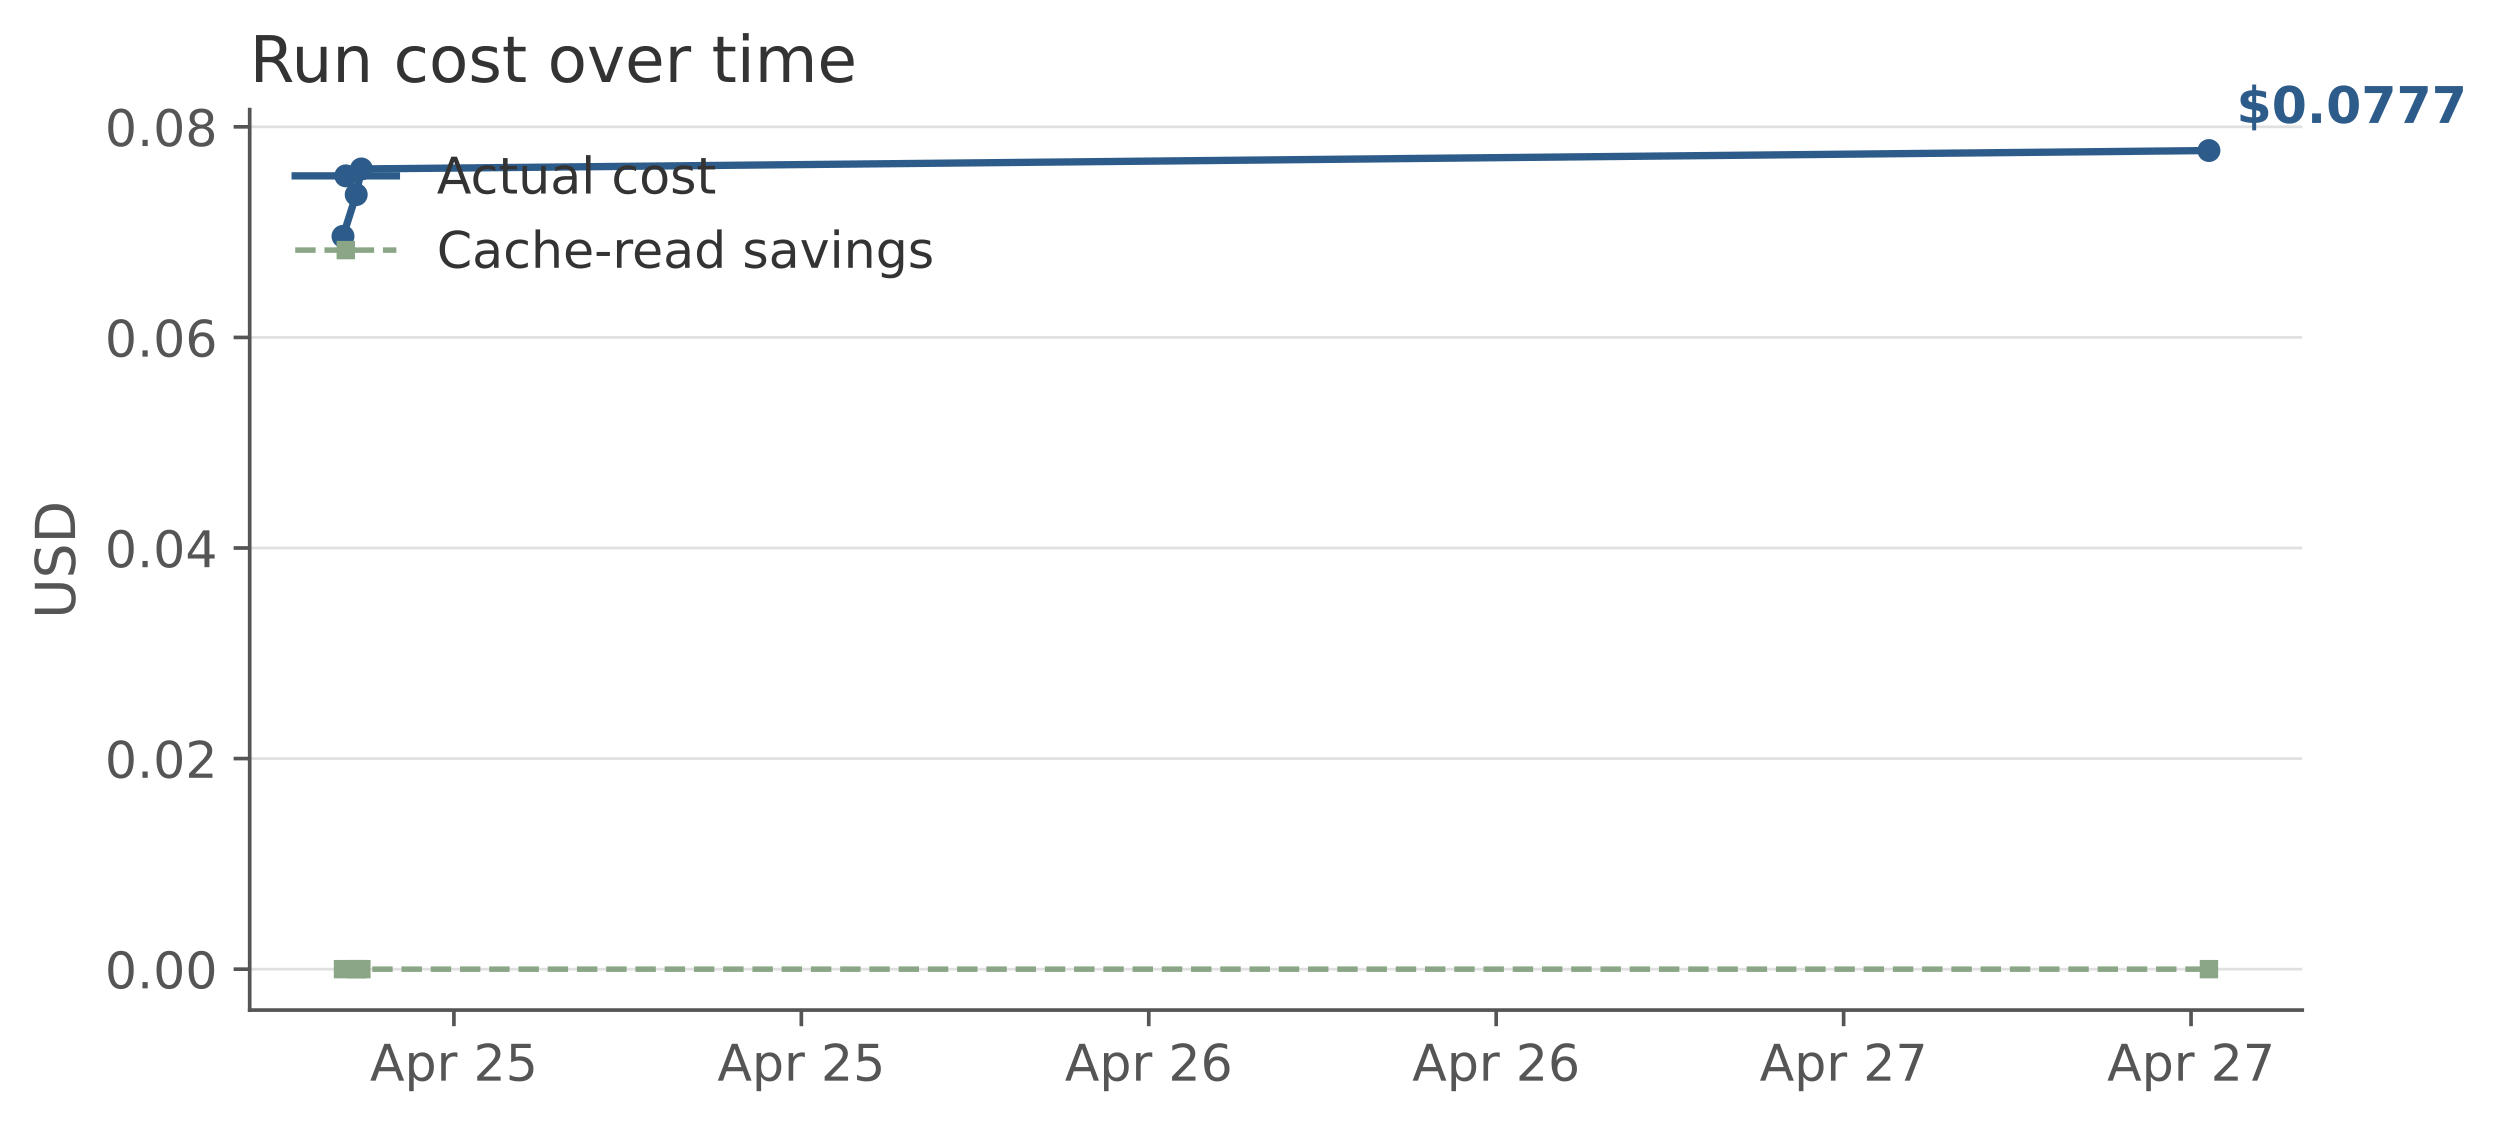
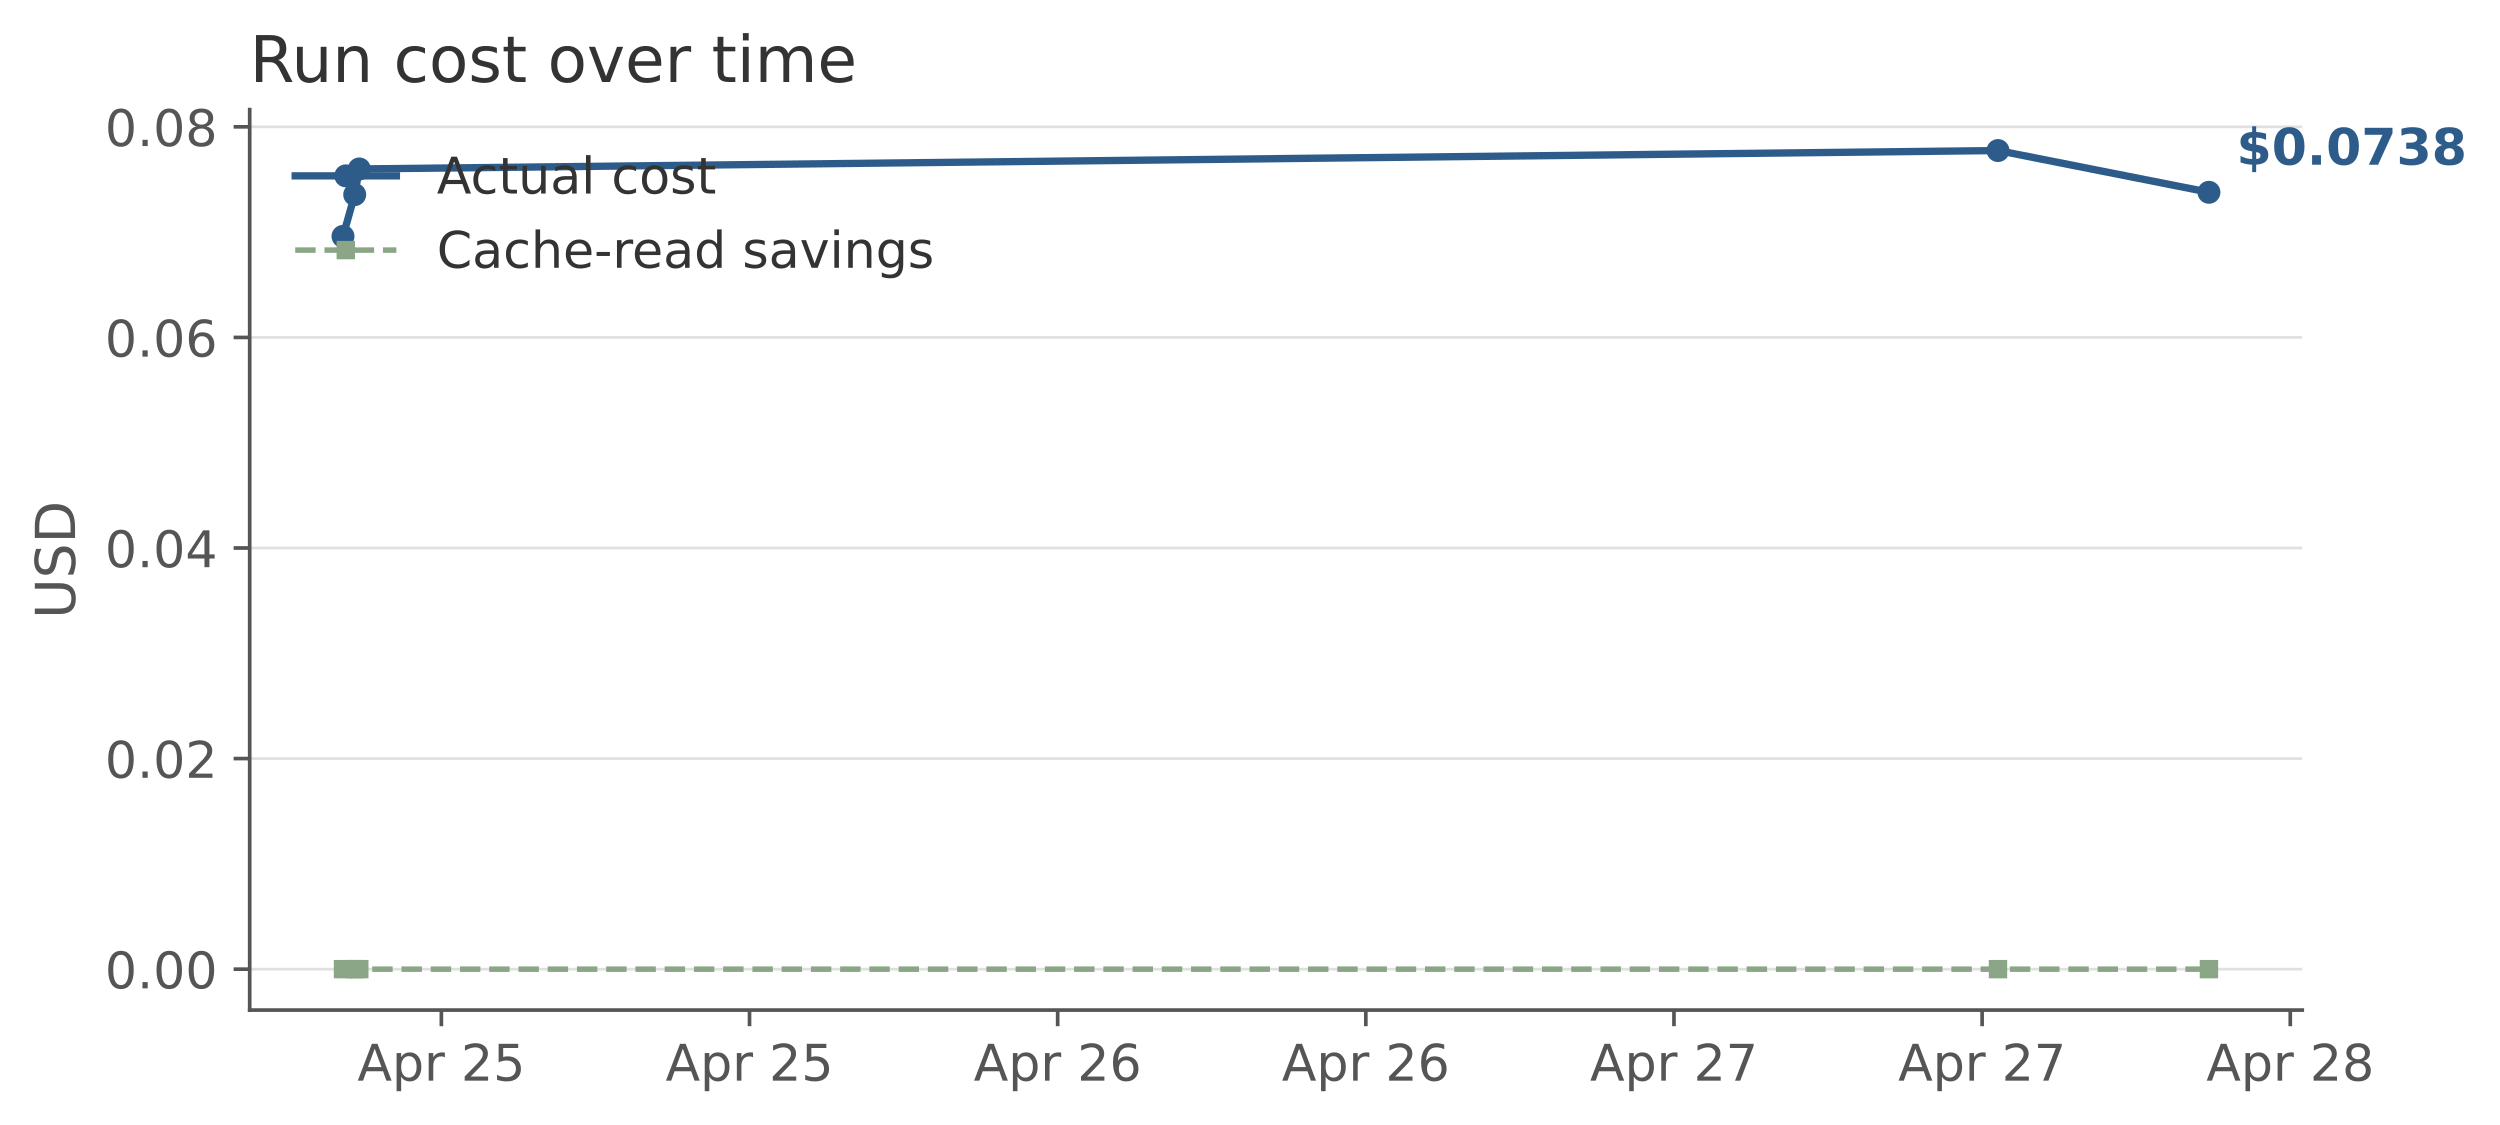
<svg xmlns="http://www.w3.org/2000/svg" xmlns:xlink="http://www.w3.org/1999/xlink" width="543.715pt" height="244.524pt" viewBox="0 0 543.715 244.524" version="1.1">
  <defs>
    <style type="text/css">*{stroke-linejoin: round; stroke-linecap: butt}</style>
  </defs>
  <g id="figure_1">
    <g id="patch_1">
      <path d="M 0 244.524  L 543.715 244.524  L 543.715 0  L 0 0  L 0 244.524  z " style="fill: none; opacity: 0" />
    </g>
    <g id="axes_1">
      <g id="patch_2">
        <path d="M 54.306 219.678  L 500.706 219.678  L 500.706 23.838  L 54.306 23.838  L 54.306 219.678  z " style="fill: none" />
      </g>
      <g id="matplotlib.axis_1">
        <g id="xtick_1">
          <g id="line2d_1">
            <defs>
-               <path id="m7b64ecf554" d="M 0 0  L 0 3.5  " style="stroke: #555555; stroke-width: 0.8" />
+               <path id="mff2f925b18" d="M 0 0  L 0 3.5  " style="stroke: #555555; stroke-width: 0.8" />
            </defs>
            <g>
-               <use xlink:href="#m7b64ecf554" x="98.719" y="219.678" style="fill: #555555; stroke: #555555; stroke-width: 0.8" />
+               <use xlink:href="#mff2f925b18" x="95.992" y="219.678" style="fill: #555555; stroke: #555555; stroke-width: 0.8" />
            </g>
          </g>
          <g id="text_1">
-             <g style="fill: #555555" transform="translate(80.45691 235.0361) scale(0.11 -0.11)">
+             <g style="fill: #555555" transform="translate(77.72982 235.0361) scale(0.11 -0.11)">
              <defs>
                <path id="DejaVuSans-41" d="M 2188 4044  L 1331 1722  L 3047 1722  L 2188 4044  z M 1831 4666  L 2547 4666  L 4325 0  L 3669 0  L 3244 1197  L 1141 1197  L 716 0  L 50 0  L 1831 4666  z " transform="scale(0.015625)" />
                <path id="DejaVuSans-70" d="M 1159 525  L 1159 -1331  L 581 -1331  L 581 3500  L 1159 3500  L 1159 2969  Q 1341 3281 1617 3432  Q 1894 3584 2278 3584  Q 2916 3584 3314 3078  Q 3713 2572 3713 1747  Q 3713 922 3314 415  Q 2916 -91 2278 -91  Q 1894 -91 1617 61  Q 1341 213 1159 525  z M 3116 1747  Q 3116 2381 2855 2742  Q 2594 3103 2138 3103  Q 1681 3103 1420 2742  Q 1159 2381 1159 1747  Q 1159 1113 1420 752  Q 1681 391 2138 391  Q 2594 391 2855 752  Q 3116 1113 3116 1747  z " transform="scale(0.015625)" />
                <path id="DejaVuSans-72" d="M 2631 2963  Q 2534 3019 2420 3045  Q 2306 3072 2169 3072  Q 1681 3072 1420 2755  Q 1159 2438 1159 1844  L 1159 0  L 581 0  L 581 3500  L 1159 3500  L 1159 2956  Q 1341 3275 1631 3429  Q 1922 3584 2338 3584  Q 2397 3584 2469 3576  Q 2541 3569 2628 3553  L 2631 2963  z " transform="scale(0.015625)" />
                <path id="DejaVuSans-20" transform="scale(0.015625)" />
                <path id="DejaVuSans-32" d="M 1228 531  L 3431 531  L 3431 0  L 469 0  L 469 531  Q 828 903 1448 1529  Q 2069 2156 2228 2338  Q 2531 2678 2651 2914  Q 2772 3150 2772 3378  Q 2772 3750 2511 3984  Q 2250 4219 1831 4219  Q 1534 4219 1204 4116  Q 875 4013 500 3803  L 500 4441  Q 881 4594 1212 4672  Q 1544 4750 1819 4750  Q 2544 4750 2975 4387  Q 3406 4025 3406 3419  Q 3406 3131 3298 2873  Q 3191 2616 2906 2266  Q 2828 2175 2409 1742  Q 1991 1309 1228 531  z " transform="scale(0.015625)" />
                <path id="DejaVuSans-35" d="M 691 4666  L 3169 4666  L 3169 4134  L 1269 4134  L 1269 2991  Q 1406 3038 1543 3061  Q 1681 3084 1819 3084  Q 2600 3084 3056 2656  Q 3513 2228 3513 1497  Q 3513 744 3044 326  Q 2575 -91 1722 -91  Q 1428 -91 1123 -41  Q 819 9 494 109  L 494 744  Q 775 591 1075 516  Q 1375 441 1709 441  Q 2250 441 2565 725  Q 2881 1009 2881 1497  Q 2881 1984 2565 2268  Q 2250 2553 1709 2553  Q 1456 2553 1204 2497  Q 953 2441 691 2322  L 691 4666  z " transform="scale(0.015625)" />
              </defs>
              <use xlink:href="#DejaVuSans-41" />
              <use xlink:href="#DejaVuSans-70" transform="translate(68.4082 0)" />
              <use xlink:href="#DejaVuSans-72" transform="translate(131.8848 0)" />
              <use xlink:href="#DejaVuSans-20" transform="translate(172.998 0)" />
              <use xlink:href="#DejaVuSans-32" transform="translate(204.7852 0)" />
              <use xlink:href="#DejaVuSans-35" transform="translate(268.4082 0)" />
            </g>
          </g>
        </g>
        <g id="xtick_2">
          <g id="line2d_2">
            <g>
-               <use xlink:href="#m7b64ecf554" x="174.28" y="219.678" style="fill: #555555; stroke: #555555; stroke-width: 0.8" />
+               <use xlink:href="#mff2f925b18" x="163.01" y="219.678" style="fill: #555555; stroke: #555555; stroke-width: 0.8" />
            </g>
          </g>
          <g id="text_2">
-             <g style="fill: #555555" transform="translate(156.0178 235.0361) scale(0.11 -0.11)">
+             <g style="fill: #555555" transform="translate(144.7482 235.0361) scale(0.11 -0.11)">
              <use xlink:href="#DejaVuSans-41" />
              <use xlink:href="#DejaVuSans-70" transform="translate(68.4082 0)" />
              <use xlink:href="#DejaVuSans-72" transform="translate(131.8848 0)" />
              <use xlink:href="#DejaVuSans-20" transform="translate(172.998 0)" />
              <use xlink:href="#DejaVuSans-32" transform="translate(204.7852 0)" />
              <use xlink:href="#DejaVuSans-35" transform="translate(268.4082 0)" />
            </g>
          </g>
        </g>
        <g id="xtick_3">
          <g id="line2d_3">
            <g>
-               <use xlink:href="#m7b64ecf554" x="249.84" y="219.678" style="fill: #555555; stroke: #555555; stroke-width: 0.8" />
+               <use xlink:href="#mff2f925b18" x="230.028" y="219.678" style="fill: #555555; stroke: #555555; stroke-width: 0.8" />
            </g>
          </g>
          <g id="text_3">
-             <g style="fill: #555555" transform="translate(231.5788 235.0361) scale(0.11 -0.11)">
+             <g style="fill: #555555" transform="translate(211.7666 235.0361) scale(0.11 -0.11)">
              <defs>
                <path id="DejaVuSans-36" d="M 2113 2584  Q 1688 2584 1439 2293  Q 1191 2003 1191 1497  Q 1191 994 1439 701  Q 1688 409 2113 409  Q 2538 409 2786 701  Q 3034 994 3034 1497  Q 3034 2003 2786 2293  Q 2538 2584 2113 2584  z M 3366 4563  L 3366 3988  Q 3128 4100 2886 4159  Q 2644 4219 2406 4219  Q 1781 4219 1451 3797  Q 1122 3375 1075 2522  Q 1259 2794 1537 2939  Q 1816 3084 2150 3084  Q 2853 3084 3261 2657  Q 3669 2231 3669 1497  Q 3669 778 3244 343  Q 2819 -91 2113 -91  Q 1303 -91 875 529  Q 447 1150 447 2328  Q 447 3434 972 4092  Q 1497 4750 2381 4750  Q 2619 4750 2861 4703  Q 3103 4656 3366 4563  z " transform="scale(0.015625)" />
              </defs>
              <use xlink:href="#DejaVuSans-41" />
              <use xlink:href="#DejaVuSans-70" transform="translate(68.4082 0)" />
              <use xlink:href="#DejaVuSans-72" transform="translate(131.8848 0)" />
              <use xlink:href="#DejaVuSans-20" transform="translate(172.998 0)" />
              <use xlink:href="#DejaVuSans-32" transform="translate(204.7852 0)" />
              <use xlink:href="#DejaVuSans-36" transform="translate(268.4082 0)" />
            </g>
          </g>
        </g>
        <g id="xtick_4">
          <g id="line2d_4">
            <g>
-               <use xlink:href="#m7b64ecf554" x="325.401" y="219.678" style="fill: #555555; stroke: #555555; stroke-width: 0.8" />
+               <use xlink:href="#mff2f925b18" x="297.047" y="219.678" style="fill: #555555; stroke: #555555; stroke-width: 0.8" />
            </g>
          </g>
          <g id="text_4">
-             <g style="fill: #555555" transform="translate(307.1397 235.0361) scale(0.11 -0.11)">
+             <g style="fill: #555555" transform="translate(278.785 235.0361) scale(0.11 -0.11)">
              <use xlink:href="#DejaVuSans-41" />
              <use xlink:href="#DejaVuSans-70" transform="translate(68.4082 0)" />
              <use xlink:href="#DejaVuSans-72" transform="translate(131.8848 0)" />
              <use xlink:href="#DejaVuSans-20" transform="translate(172.998 0)" />
              <use xlink:href="#DejaVuSans-32" transform="translate(204.7852 0)" />
              <use xlink:href="#DejaVuSans-36" transform="translate(268.4082 0)" />
            </g>
          </g>
        </g>
        <g id="xtick_5">
          <g id="line2d_5">
            <g>
-               <use xlink:href="#m7b64ecf554" x="400.962" y="219.678" style="fill: #555555; stroke: #555555; stroke-width: 0.8" />
+               <use xlink:href="#mff2f925b18" x="364.065" y="219.678" style="fill: #555555; stroke: #555555; stroke-width: 0.8" />
            </g>
          </g>
          <g id="text_5">
-             <g style="fill: #555555" transform="translate(382.7006 235.0361) scale(0.11 -0.11)">
+             <g style="fill: #555555" transform="translate(345.8035 235.0361) scale(0.11 -0.11)">
              <defs>
                <path id="DejaVuSans-37" d="M 525 4666  L 3525 4666  L 3525 4397  L 1831 0  L 1172 0  L 2766 4134  L 525 4134  L 525 4666  z " transform="scale(0.015625)" />
              </defs>
              <use xlink:href="#DejaVuSans-41" />
              <use xlink:href="#DejaVuSans-70" transform="translate(68.4082 0)" />
              <use xlink:href="#DejaVuSans-72" transform="translate(131.8848 0)" />
              <use xlink:href="#DejaVuSans-20" transform="translate(172.998 0)" />
              <use xlink:href="#DejaVuSans-32" transform="translate(204.7852 0)" />
              <use xlink:href="#DejaVuSans-37" transform="translate(268.4082 0)" />
            </g>
          </g>
        </g>
        <g id="xtick_6">
          <g id="line2d_6">
            <g>
-               <use xlink:href="#m7b64ecf554" x="476.523" y="219.678" style="fill: #555555; stroke: #555555; stroke-width: 0.8" />
+               <use xlink:href="#mff2f925b18" x="431.084" y="219.678" style="fill: #555555; stroke: #555555; stroke-width: 0.8" />
            </g>
          </g>
          <g id="text_6">
-             <g style="fill: #555555" transform="translate(458.2616 235.0361) scale(0.11 -0.11)">
+             <g style="fill: #555555" transform="translate(412.8219 235.0361) scale(0.11 -0.11)">
              <use xlink:href="#DejaVuSans-41" />
              <use xlink:href="#DejaVuSans-70" transform="translate(68.4082 0)" />
              <use xlink:href="#DejaVuSans-72" transform="translate(131.8848 0)" />
              <use xlink:href="#DejaVuSans-20" transform="translate(172.998 0)" />
              <use xlink:href="#DejaVuSans-32" transform="translate(204.7852 0)" />
              <use xlink:href="#DejaVuSans-37" transform="translate(268.4082 0)" />
+             </g>
+           </g>
+         </g>
+         <g id="xtick_7">
+           <g id="line2d_7">
+             <g>
+               <use xlink:href="#mff2f925b18" x="498.102" y="219.678" style="fill: #555555; stroke: #555555; stroke-width: 0.8" />
+             </g>
+           </g>
+           <g id="text_7">
+             <g style="fill: #555555" transform="translate(479.8403 235.0361) scale(0.11 -0.11)">
+               <defs>
+                 <path id="DejaVuSans-38" d="M 2034 2216  Q 1584 2216 1326 1975  Q 1069 1734 1069 1313  Q 1069 891 1326 650  Q 1584 409 2034 409  Q 2484 409 2743 651  Q 3003 894 3003 1313  Q 3003 1734 2745 1975  Q 2488 2216 2034 2216  z M 1403 2484  Q 997 2584 770 2862  Q 544 3141 544 3541  Q 544 4100 942 4425  Q 1341 4750 2034 4750  Q 2731 4750 3128 4425  Q 3525 4100 3525 3541  Q 3525 3141 3298 2862  Q 3072 2584 2669 2484  Q 3125 2378 3379 2068  Q 3634 1759 3634 1313  Q 3634 634 3220 271  Q 2806 -91 2034 -91  Q 1263 -91 848 271  Q 434 634 434 1313  Q 434 1759 690 2068  Q 947 2378 1403 2484  z M 1172 3481  Q 1172 3119 1398 2916  Q 1625 2713 2034 2713  Q 2441 2713 2670 2916  Q 2900 3119 2900 3481  Q 2900 3844 2670 4047  Q 2441 4250 2034 4250  Q 1625 4250 1398 4047  Q 1172 3844 1172 3481  z " transform="scale(0.015625)" />
+               </defs>
+               <use xlink:href="#DejaVuSans-41" />
+               <use xlink:href="#DejaVuSans-70" transform="translate(68.4082 0)" />
+               <use xlink:href="#DejaVuSans-72" transform="translate(131.8848 0)" />
+               <use xlink:href="#DejaVuSans-20" transform="translate(172.998 0)" />
+               <use xlink:href="#DejaVuSans-32" transform="translate(204.7852 0)" />
+               <use xlink:href="#DejaVuSans-38" transform="translate(268.4082 0)" />
            </g>
          </g>
        </g>
      </g>
      <g id="matplotlib.axis_2">
        <g id="ytick_1">
-           <g id="line2d_7">
-             <path d="M 54.306 210.776  L 500.706 210.776  " clip-path="url(#pa4c33ff12d)" style="fill: none; stroke: #cccccc; stroke-opacity: 0.6; stroke-width: 0.6; stroke-linecap: square" />
-           </g>
          <g id="line2d_8">
+             <path d="M 54.306 210.776  L 500.706 210.776  " clip-path="url(#p7365d7ac70)" style="fill: none; stroke: #cccccc; stroke-opacity: 0.6; stroke-width: 0.6; stroke-linecap: square" />
+           </g>
+           <g id="line2d_9">
            <defs>
-               <path id="m440190f58a" d="M 0 0  L -3.5 0  " style="stroke: #555555; stroke-width: 0.8" />
+               <path id="m41fea992ec" d="M 0 0  L -3.5 0  " style="stroke: #555555; stroke-width: 0.8" />
            </defs>
            <g>
-               <use xlink:href="#m440190f58a" x="54.306" y="210.776" style="fill: #555555; stroke: #555555; stroke-width: 0.8" />
-             </g>
-           </g>
-           <g id="text_7">
+               <use xlink:href="#m41fea992ec" x="54.306" y="210.776" style="fill: #555555; stroke: #555555; stroke-width: 0.8" />
+             </g>
+           </g>
+           <g id="text_8">
            <g style="fill: #555555" transform="translate(22.81375 214.9551) scale(0.11 -0.11)">
              <defs>
                <path id="DejaVuSans-30" d="M 2034 4250  Q 1547 4250 1301 3770  Q 1056 3291 1056 2328  Q 1056 1369 1301 889  Q 1547 409 2034 409  Q 2525 409 2770 889  Q 3016 1369 3016 2328  Q 3016 3291 2770 3770  Q 2525 4250 2034 4250  z M 2034 4750  Q 2819 4750 3233 4129  Q 3647 3509 3647 2328  Q 3647 1150 3233 529  Q 2819 -91 2034 -91  Q 1250 -91 836 529  Q 422 1150 422 2328  Q 422 3509 836 4129  Q 1250 4750 2034 4750  z " transform="scale(0.015625)" />
                <path id="DejaVuSans-2e" d="M 684 794  L 1344 794  L 1344 0  L 684 0  L 684 794  z " transform="scale(0.015625)" />
              </defs>
              <use xlink:href="#DejaVuSans-30" />
              <use xlink:href="#DejaVuSans-2e" transform="translate(63.62305 0)" />
              <use xlink:href="#DejaVuSans-30" transform="translate(95.41016 0)" />
              <use xlink:href="#DejaVuSans-30" transform="translate(159.0332 0)" />
            </g>
          </g>
        </g>
        <g id="ytick_2">
-           <g id="line2d_9">
-             <path d="M 54.306 164.979  L 500.706 164.979  " clip-path="url(#pa4c33ff12d)" style="fill: none; stroke: #cccccc; stroke-opacity: 0.6; stroke-width: 0.6; stroke-linecap: square" />
-           </g>
          <g id="line2d_10">
-             <g>
-               <use xlink:href="#m440190f58a" x="54.306" y="164.979" style="fill: #555555; stroke: #555555; stroke-width: 0.8" />
-             </g>
-           </g>
-           <g id="text_8">
+             <path d="M 54.306 164.979  L 500.706 164.979  " clip-path="url(#p7365d7ac70)" style="fill: none; stroke: #cccccc; stroke-opacity: 0.6; stroke-width: 0.6; stroke-linecap: square" />
+           </g>
+           <g id="line2d_11">
+             <g>
+               <use xlink:href="#m41fea992ec" x="54.306" y="164.979" style="fill: #555555; stroke: #555555; stroke-width: 0.8" />
+             </g>
+           </g>
+           <g id="text_9">
            <g style="fill: #555555" transform="translate(22.81375 169.158) scale(0.11 -0.11)">
              <use xlink:href="#DejaVuSans-30" />
              <use xlink:href="#DejaVuSans-2e" transform="translate(63.62305 0)" />
              <use xlink:href="#DejaVuSans-30" transform="translate(95.41016 0)" />
              <use xlink:href="#DejaVuSans-32" transform="translate(159.0332 0)" />
            </g>
          </g>
        </g>
        <g id="ytick_3">
-           <g id="line2d_11">
-             <path d="M 54.306 119.182  L 500.706 119.182  " clip-path="url(#pa4c33ff12d)" style="fill: none; stroke: #cccccc; stroke-opacity: 0.6; stroke-width: 0.6; stroke-linecap: square" />
-           </g>
          <g id="line2d_12">
-             <g>
-               <use xlink:href="#m440190f58a" x="54.306" y="119.182" style="fill: #555555; stroke: #555555; stroke-width: 0.8" />
-             </g>
-           </g>
-           <g id="text_9">
+             <path d="M 54.306 119.182  L 500.706 119.182  " clip-path="url(#p7365d7ac70)" style="fill: none; stroke: #cccccc; stroke-opacity: 0.6; stroke-width: 0.6; stroke-linecap: square" />
+           </g>
+           <g id="line2d_13">
+             <g>
+               <use xlink:href="#m41fea992ec" x="54.306" y="119.182" style="fill: #555555; stroke: #555555; stroke-width: 0.8" />
+             </g>
+           </g>
+           <g id="text_10">
            <g style="fill: #555555" transform="translate(22.81375 123.3609) scale(0.11 -0.11)">
              <defs>
                <path id="DejaVuSans-34" d="M 2419 4116  L 825 1625  L 2419 1625  L 2419 4116  z M 2253 4666  L 3047 4666  L 3047 1625  L 3713 1625  L 3713 1100  L 3047 1100  L 3047 0  L 2419 0  L 2419 1100  L 313 1100  L 313 1709  L 2253 4666  z " transform="scale(0.015625)" />
              </defs>
              <use xlink:href="#DejaVuSans-30" />
              <use xlink:href="#DejaVuSans-2e" transform="translate(63.62305 0)" />
              <use xlink:href="#DejaVuSans-30" transform="translate(95.41016 0)" />
              <use xlink:href="#DejaVuSans-34" transform="translate(159.0332 0)" />
            </g>
          </g>
        </g>
        <g id="ytick_4">
-           <g id="line2d_13">
-             <path d="M 54.306 73.385  L 500.706 73.385  " clip-path="url(#pa4c33ff12d)" style="fill: none; stroke: #cccccc; stroke-opacity: 0.6; stroke-width: 0.6; stroke-linecap: square" />
-           </g>
          <g id="line2d_14">
-             <g>
-               <use xlink:href="#m440190f58a" x="54.306" y="73.385" style="fill: #555555; stroke: #555555; stroke-width: 0.8" />
-             </g>
-           </g>
-           <g id="text_10">
+             <path d="M 54.306 73.385  L 500.706 73.385  " clip-path="url(#p7365d7ac70)" style="fill: none; stroke: #cccccc; stroke-opacity: 0.6; stroke-width: 0.6; stroke-linecap: square" />
+           </g>
+           <g id="line2d_15">
+             <g>
+               <use xlink:href="#m41fea992ec" x="54.306" y="73.385" style="fill: #555555; stroke: #555555; stroke-width: 0.8" />
+             </g>
+           </g>
+           <g id="text_11">
            <g style="fill: #555555" transform="translate(22.81375 77.56373) scale(0.11 -0.11)">
              <use xlink:href="#DejaVuSans-30" />
              <use xlink:href="#DejaVuSans-2e" transform="translate(63.62305 0)" />
              <use xlink:href="#DejaVuSans-30" transform="translate(95.41016 0)" />
              <use xlink:href="#DejaVuSans-36" transform="translate(159.0332 0)" />
            </g>
          </g>
        </g>
        <g id="ytick_5">
-           <g id="line2d_15">
-             <path d="M 54.306 27.587  L 500.706 27.587  " clip-path="url(#pa4c33ff12d)" style="fill: none; stroke: #cccccc; stroke-opacity: 0.6; stroke-width: 0.6; stroke-linecap: square" />
-           </g>
          <g id="line2d_16">
-             <g>
-               <use xlink:href="#m440190f58a" x="54.306" y="27.587" style="fill: #555555; stroke: #555555; stroke-width: 0.8" />
-             </g>
-           </g>
-           <g id="text_11">
+             <path d="M 54.306 27.587  L 500.706 27.587  " clip-path="url(#p7365d7ac70)" style="fill: none; stroke: #cccccc; stroke-opacity: 0.6; stroke-width: 0.6; stroke-linecap: square" />
+           </g>
+           <g id="line2d_17">
+             <g>
+               <use xlink:href="#m41fea992ec" x="54.306" y="27.587" style="fill: #555555; stroke: #555555; stroke-width: 0.8" />
+             </g>
+           </g>
+           <g id="text_12">
            <g style="fill: #555555" transform="translate(22.81375 31.76659) scale(0.11 -0.11)">
-               <defs>
-                 <path id="DejaVuSans-38" d="M 2034 2216  Q 1584 2216 1326 1975  Q 1069 1734 1069 1313  Q 1069 891 1326 650  Q 1584 409 2034 409  Q 2484 409 2743 651  Q 3003 894 3003 1313  Q 3003 1734 2745 1975  Q 2488 2216 2034 2216  z M 1403 2484  Q 997 2584 770 2862  Q 544 3141 544 3541  Q 544 4100 942 4425  Q 1341 4750 2034 4750  Q 2731 4750 3128 4425  Q 3525 4100 3525 3541  Q 3525 3141 3298 2862  Q 3072 2584 2669 2484  Q 3125 2378 3379 2068  Q 3634 1759 3634 1313  Q 3634 634 3220 271  Q 2806 -91 2034 -91  Q 1263 -91 848 271  Q 434 634 434 1313  Q 434 1759 690 2068  Q 947 2378 1403 2484  z M 1172 3481  Q 1172 3119 1398 2916  Q 1625 2713 2034 2713  Q 2441 2713 2670 2916  Q 2900 3119 2900 3481  Q 2900 3844 2670 4047  Q 2441 4250 2034 4250  Q 1625 4250 1398 4047  Q 1172 3844 1172 3481  z " transform="scale(0.015625)" />
-               </defs>
              <use xlink:href="#DejaVuSans-30" />
              <use xlink:href="#DejaVuSans-2e" transform="translate(63.62305 0)" />
              <use xlink:href="#DejaVuSans-30" transform="translate(95.41016 0)" />
              <use xlink:href="#DejaVuSans-38" transform="translate(159.0332 0)" />
            </g>
          </g>
        </g>
-         <g id="text_12">
+         <g id="text_13">
          <g style="fill: #555555" transform="translate(16.31812 134.5781) rotate(-90) scale(0.12 -0.12)">
            <defs>
              <path id="DejaVuSans-55" d="M 556 4666  L 1191 4666  L 1191 1831  Q 1191 1081 1462 751  Q 1734 422 2344 422  Q 2950 422 3222 751  Q 3494 1081 3494 1831  L 3494 4666  L 4128 4666  L 4128 1753  Q 4128 841 3676 375  Q 3225 -91 2344 -91  Q 1459 -91 1007 375  Q 556 841 556 1753  L 556 4666  z " transform="scale(0.015625)" />
              <path id="DejaVuSans-53" d="M 3425 4513  L 3425 3897  Q 3066 4069 2747 4153  Q 2428 4238 2131 4238  Q 1616 4238 1336 4038  Q 1056 3838 1056 3469  Q 1056 3159 1242 3001  Q 1428 2844 1947 2747  L 2328 2669  Q 3034 2534 3370 2195  Q 3706 1856 3706 1288  Q 3706 609 3251 259  Q 2797 -91 1919 -91  Q 1588 -91 1214 -16  Q 841 59 441 206  L 441 856  Q 825 641 1194 531  Q 1563 422 1919 422  Q 2459 422 2753 634  Q 3047 847 3047 1241  Q 3047 1584 2836 1778  Q 2625 1972 2144 2069  L 1759 2144  Q 1053 2284 737 2584  Q 422 2884 422 3419  Q 422 4038 858 4394  Q 1294 4750 2059 4750  Q 2388 4750 2728 4690  Q 3069 4631 3425 4513  z " transform="scale(0.015625)" />
              <path id="DejaVuSans-44" d="M 1259 4147  L 1259 519  L 2022 519  Q 2988 519 3436 956  Q 3884 1394 3884 2338  Q 3884 3275 3436 3711  Q 2988 4147 2022 4147  L 1259 4147  z M 628 4666  L 1925 4666  Q 3281 4666 3915 4102  Q 4550 3538 4550 2338  Q 4550 1131 3912 565  Q 3275 0 1925 0  L 628 0  L 628 4666  z " transform="scale(0.015625)" />
            </defs>
            <use xlink:href="#DejaVuSans-55" />
            <use xlink:href="#DejaVuSans-53" transform="translate(73.19336 0)" />
            <use xlink:href="#DejaVuSans-44" transform="translate(136.6699 0)" />
          </g>
        </g>
      </g>
-       <g id="line2d_17">
-         <path d="M 74.597 51.404  L 77.469 42.33  L 78.594 36.745  L 480.415 32.74  " clip-path="url(#pa4c33ff12d)" style="fill: none; stroke: #2e5c8a; stroke-width: 1.6; stroke-linecap: square" />
+       <g id="line2d_18">
+         <path d="M 74.597 51.404  L 77.144 42.33  L 78.142 36.745  L 434.535 32.74  L 480.415 41.821  " clip-path="url(#p7365d7ac70)" style="fill: none; stroke: #2e5c8a; stroke-width: 1.6; stroke-linecap: square" />
        <defs>
-           <path id="mea58e83746" d="M 0 2  C 0.53 2 1.039 1.789 1.414 1.414  C 1.789 1.039 2 0.53 2 0  C 2 -0.53 1.789 -1.039 1.414 -1.414  C 1.039 -1.789 0.53 -2 0 -2  C -0.53 -2 -1.039 -1.789 -1.414 -1.414  C -1.789 -1.039 -2 -0.53 -2 0  C -2 0.53 -1.789 1.039 -1.414 1.414  C -1.039 1.789 -0.53 2 0 2  z " style="stroke: #2e5c8a" />
+           <path id="m82878b4b4e" d="M 0 2  C 0.53 2 1.039 1.789 1.414 1.414  C 1.789 1.039 2 0.53 2 0  C 2 -0.53 1.789 -1.039 1.414 -1.414  C 1.039 -1.789 0.53 -2 0 -2  C -0.53 -2 -1.039 -1.789 -1.414 -1.414  C -1.789 -1.039 -2 -0.53 -2 0  C -2 0.53 -1.789 1.039 -1.414 1.414  C -1.039 1.789 -0.53 2 0 2  z " style="stroke: #2e5c8a" />
        </defs>
-         <g clip-path="url(#pa4c33ff12d)">
-           <use xlink:href="#mea58e83746" x="74.597" y="51.404" style="fill: #2e5c8a; stroke: #2e5c8a" />
-           <use xlink:href="#mea58e83746" x="77.469" y="42.33" style="fill: #2e5c8a; stroke: #2e5c8a" />
-           <use xlink:href="#mea58e83746" x="78.594" y="36.745" style="fill: #2e5c8a; stroke: #2e5c8a" />
-           <use xlink:href="#mea58e83746" x="480.415" y="32.74" style="fill: #2e5c8a; stroke: #2e5c8a" />
-         </g>
-       </g>
-       <g id="line2d_18">
-         <path d="M 74.597 210.776  L 77.469 210.776  L 78.594 210.776  L 480.415 210.776  " clip-path="url(#pa4c33ff12d)" style="fill: none; stroke-dasharray: 4.44,1.92; stroke-dashoffset: 0; stroke: #8aa686; stroke-width: 1.2" />
+         <g clip-path="url(#p7365d7ac70)">
+           <use xlink:href="#m82878b4b4e" x="74.597" y="51.404" style="fill: #2e5c8a; stroke: #2e5c8a" />
+           <use xlink:href="#m82878b4b4e" x="77.144" y="42.33" style="fill: #2e5c8a; stroke: #2e5c8a" />
+           <use xlink:href="#m82878b4b4e" x="78.142" y="36.745" style="fill: #2e5c8a; stroke: #2e5c8a" />
+           <use xlink:href="#m82878b4b4e" x="434.535" y="32.74" style="fill: #2e5c8a; stroke: #2e5c8a" />
+           <use xlink:href="#m82878b4b4e" x="480.415" y="41.821" style="fill: #2e5c8a; stroke: #2e5c8a" />
+         </g>
+       </g>
+       <g id="line2d_19">
+         <path d="M 74.597 210.776  L 77.144 210.776  L 78.142 210.776  L 434.535 210.776  L 480.415 210.776  " clip-path="url(#p7365d7ac70)" style="fill: none; stroke-dasharray: 4.44,1.92; stroke-dashoffset: 0; stroke: #8aa686; stroke-width: 1.2" />
        <defs>
-           <path id="mc65465b512" d="M -1.5 1.5  L 1.5 1.5  L 1.5 -1.5  L -1.5 -1.5  z " style="stroke: #8aa686; stroke-linejoin: miter" />
+           <path id="m5304fc036c" d="M -1.5 1.5  L 1.5 1.5  L 1.5 -1.5  L -1.5 -1.5  z " style="stroke: #8aa686; stroke-linejoin: miter" />
        </defs>
-         <g clip-path="url(#pa4c33ff12d)">
-           <use xlink:href="#mc65465b512" x="74.597" y="210.776" style="fill: #8aa686; stroke: #8aa686; stroke-linejoin: miter" />
-           <use xlink:href="#mc65465b512" x="77.469" y="210.776" style="fill: #8aa686; stroke: #8aa686; stroke-linejoin: miter" />
-           <use xlink:href="#mc65465b512" x="78.594" y="210.776" style="fill: #8aa686; stroke: #8aa686; stroke-linejoin: miter" />
-           <use xlink:href="#mc65465b512" x="480.415" y="210.776" style="fill: #8aa686; stroke: #8aa686; stroke-linejoin: miter" />
+         <g clip-path="url(#p7365d7ac70)">
+           <use xlink:href="#m5304fc036c" x="74.597" y="210.776" style="fill: #8aa686; stroke: #8aa686; stroke-linejoin: miter" />
+           <use xlink:href="#m5304fc036c" x="77.144" y="210.776" style="fill: #8aa686; stroke: #8aa686; stroke-linejoin: miter" />
+           <use xlink:href="#m5304fc036c" x="78.142" y="210.776" style="fill: #8aa686; stroke: #8aa686; stroke-linejoin: miter" />
+           <use xlink:href="#m5304fc036c" x="434.535" y="210.776" style="fill: #8aa686; stroke: #8aa686; stroke-linejoin: miter" />
+           <use xlink:href="#m5304fc036c" x="480.415" y="210.776" style="fill: #8aa686; stroke: #8aa686; stroke-linejoin: miter" />
        </g>
      </g>
      <g id="patch_3">
        <path d="M 54.306 219.678  L 54.306 23.838  " style="fill: none; stroke: #555555; stroke-width: 0.8; stroke-linejoin: miter; stroke-linecap: square" />
      </g>
      <g id="patch_4">
        <path d="M 54.306 219.678  L 500.706 219.678  " style="fill: none; stroke: #555555; stroke-width: 0.8; stroke-linejoin: miter; stroke-linecap: square" />
      </g>
-       <g id="text_13">
-         <g style="fill: #2e5c8a" transform="translate(486.415 26.73963) scale(0.11 -0.11)">
+       <g id="text_14">
+         <g style="fill: #2e5c8a" transform="translate(486.415 35.8212) scale(0.11 -0.11)">
          <defs>
            <path id="DejaVuSans-Bold-24" d="M 2484 -941  L 1978 -941  L 1975 0  Q 1584 16 1218 87  Q 853 159 506 288  L 506 1106  Q 866 922 1233 823  Q 1600 725 1978 713  L 1978 1684  L 1875 1703  Q 1128 1834 814 2115  Q 500 2397 500 2925  Q 500 3484 883 3798  Q 1266 4113 1975 4141  L 1978 4863  L 2484 4863  L 2484 4153  Q 2797 4128 3109 4075  Q 3422 4022 3738 3938  L 3738 3144  Q 3425 3275 3112 3348  Q 2800 3422 2484 3438  L 2484 2541  L 2584 2522  Q 3378 2397 3698 2105  Q 4019 1813 4019 1241  Q 4019 666 3637 358  Q 3256 50 2484 6  L 2484 -941  z M 1978 2613  L 1978 3428  Q 1756 3416 1623 3308  Q 1491 3200 1491 3034  Q 1491 2850 1612 2745  Q 1734 2641 1978 2613  z M 2484 1594  L 2484 725  Q 2756 728 2892 831  Q 3028 934 3028 1141  Q 3028 1353 2903 1458  Q 2778 1563 2484 1594  z " transform="scale(0.015625)" />
            <path id="DejaVuSans-Bold-30" d="M 2944 2338  Q 2944 3213 2780 3570  Q 2616 3928 2228 3928  Q 1841 3928 1675 3570  Q 1509 3213 1509 2338  Q 1509 1453 1675 1090  Q 1841 728 2228 728  Q 2613 728 2778 1090  Q 2944 1453 2944 2338  z M 4147 2328  Q 4147 1169 3647 539  Q 3147 -91 2228 -91  Q 1306 -91 806 539  Q 306 1169 306 2328  Q 306 3491 806 4120  Q 1306 4750 2228 4750  Q 3147 4750 3647 4120  Q 4147 3491 4147 2328  z " transform="scale(0.015625)" />
            <path id="DejaVuSans-Bold-2e" d="M 653 1209  L 1778 1209  L 1778 0  L 653 0  L 653 1209  z " transform="scale(0.015625)" />
            <path id="DejaVuSans-Bold-37" d="M 428 4666  L 3944 4666  L 3944 3988  L 2125 0  L 953 0  L 2675 3781  L 428 3781  L 428 4666  z " transform="scale(0.015625)" />
+             <path id="DejaVuSans-Bold-33" d="M 2981 2516  Q 3453 2394 3698 2092  Q 3944 1791 3944 1325  Q 3944 631 3412 270  Q 2881 -91 1863 -91  Q 1503 -91 1142 -33  Q 781 25 428 141  L 428 1069  Q 766 900 1098 814  Q 1431 728 1753 728  Q 2231 728 2486 893  Q 2741 1059 2741 1369  Q 2741 1688 2480 1852  Q 2219 2016 1709 2016  L 1228 2016  L 1228 2791  L 1734 2791  Q 2188 2791 2409 2933  Q 2631 3075 2631 3366  Q 2631 3634 2415 3781  Q 2200 3928 1806 3928  Q 1516 3928 1219 3862  Q 922 3797 628 3669  L 628 4550  Q 984 4650 1334 4700  Q 1684 4750 2022 4750  Q 2931 4750 3382 4451  Q 3834 4153 3834 3553  Q 3834 3144 3618 2883  Q 3403 2622 2981 2516  z " transform="scale(0.015625)" />
+             <path id="DejaVuSans-Bold-38" d="M 2228 2088  Q 1891 2088 1709 1903  Q 1528 1719 1528 1375  Q 1528 1031 1709 848  Q 1891 666 2228 666  Q 2563 666 2741 848  Q 2919 1031 2919 1375  Q 2919 1722 2741 1905  Q 2563 2088 2228 2088  z M 1350 2484  Q 925 2613 709 2878  Q 494 3144 494 3541  Q 494 4131 934 4440  Q 1375 4750 2228 4750  Q 3075 4750 3515 4442  Q 3956 4134 3956 3541  Q 3956 3144 3739 2878  Q 3522 2613 3097 2484  Q 3572 2353 3814 2058  Q 4056 1763 4056 1313  Q 4056 619 3595 264  Q 3134 -91 2228 -91  Q 1319 -91 855 264  Q 391 619 391 1313  Q 391 1763 633 2058  Q 875 2353 1350 2484  z M 1631 3419  Q 1631 3141 1786 2991  Q 1941 2841 2228 2841  Q 2509 2841 2662 2991  Q 2816 3141 2816 3419  Q 2816 3697 2662 3845  Q 2509 3994 2228 3994  Q 1941 3994 1786 3844  Q 1631 3694 1631 3419  z " transform="scale(0.015625)" />
          </defs>
          <use xlink:href="#DejaVuSans-Bold-24" />
          <use xlink:href="#DejaVuSans-Bold-30" transform="translate(69.58008 0)" />
          <use xlink:href="#DejaVuSans-Bold-2e" transform="translate(139.1602 0)" />
          <use xlink:href="#DejaVuSans-Bold-30" transform="translate(177.1484 0)" />
          <use xlink:href="#DejaVuSans-Bold-37" transform="translate(246.7285 0)" />
-           <use xlink:href="#DejaVuSans-Bold-37" transform="translate(316.3086 0)" />
-           <use xlink:href="#DejaVuSans-Bold-37" transform="translate(385.8887 0)" />
-         </g>
-       </g>
-       <g id="text_14">
+           <use xlink:href="#DejaVuSans-Bold-33" transform="translate(316.3086 0)" />
+           <use xlink:href="#DejaVuSans-Bold-38" transform="translate(385.8887 0)" />
+         </g>
+       </g>
+       <g id="text_15">
        <g style="fill: #333333" transform="translate(54.30594 17.83781) scale(0.14 -0.14)">
          <defs>
            <path id="DejaVuSans-52" d="M 2841 2188  Q 3044 2119 3236 1894  Q 3428 1669 3622 1275  L 4263 0  L 3584 0  L 2988 1197  Q 2756 1666 2539 1819  Q 2322 1972 1947 1972  L 1259 1972  L 1259 0  L 628 0  L 628 4666  L 2053 4666  Q 2853 4666 3247 4331  Q 3641 3997 3641 3322  Q 3641 2881 3436 2590  Q 3231 2300 2841 2188  z M 1259 4147  L 1259 2491  L 2053 2491  Q 2509 2491 2742 2702  Q 2975 2913 2975 3322  Q 2975 3731 2742 3939  Q 2509 4147 2053 4147  L 1259 4147  z " transform="scale(0.015625)" />
            <path id="DejaVuSans-75" d="M 544 1381  L 544 3500  L 1119 3500  L 1119 1403  Q 1119 906 1312 657  Q 1506 409 1894 409  Q 2359 409 2629 706  Q 2900 1003 2900 1516  L 2900 3500  L 3475 3500  L 3475 0  L 2900 0  L 2900 538  Q 2691 219 2414 64  Q 2138 -91 1772 -91  Q 1169 -91 856 284  Q 544 659 544 1381  z M 1991 3584  L 1991 3584  z " transform="scale(0.015625)" />
            <path id="DejaVuSans-6e" d="M 3513 2113  L 3513 0  L 2938 0  L 2938 2094  Q 2938 2591 2744 2837  Q 2550 3084 2163 3084  Q 1697 3084 1428 2787  Q 1159 2491 1159 1978  L 1159 0  L 581 0  L 581 3500  L 1159 3500  L 1159 2956  Q 1366 3272 1645 3428  Q 1925 3584 2291 3584  Q 2894 3584 3203 3211  Q 3513 2838 3513 2113  z " transform="scale(0.015625)" />
            <path id="DejaVuSans-63" d="M 3122 3366  L 3122 2828  Q 2878 2963 2633 3030  Q 2388 3097 2138 3097  Q 1578 3097 1268 2742  Q 959 2388 959 1747  Q 959 1106 1268 751  Q 1578 397 2138 397  Q 2388 397 2633 464  Q 2878 531 3122 666  L 3122 134  Q 2881 22 2623 -34  Q 2366 -91 2075 -91  Q 1284 -91 818 406  Q 353 903 353 1747  Q 353 2603 823 3093  Q 1294 3584 2113 3584  Q 2378 3584 2631 3529  Q 2884 3475 3122 3366  z " transform="scale(0.015625)" />
            <path id="DejaVuSans-6f" d="M 1959 3097  Q 1497 3097 1228 2736  Q 959 2375 959 1747  Q 959 1119 1226 758  Q 1494 397 1959 397  Q 2419 397 2687 759  Q 2956 1122 2956 1747  Q 2956 2369 2687 2733  Q 2419 3097 1959 3097  z M 1959 3584  Q 2709 3584 3137 3096  Q 3566 2609 3566 1747  Q 3566 888 3137 398  Q 2709 -91 1959 -91  Q 1206 -91 779 398  Q 353 888 353 1747  Q 353 2609 779 3096  Q 1206 3584 1959 3584  z " transform="scale(0.015625)" />
            <path id="DejaVuSans-73" d="M 2834 3397  L 2834 2853  Q 2591 2978 2328 3040  Q 2066 3103 1784 3103  Q 1356 3103 1142 2972  Q 928 2841 928 2578  Q 928 2378 1081 2264  Q 1234 2150 1697 2047  L 1894 2003  Q 2506 1872 2764 1633  Q 3022 1394 3022 966  Q 3022 478 2636 193  Q 2250 -91 1575 -91  Q 1294 -91 989 -36  Q 684 19 347 128  L 347 722  Q 666 556 975 473  Q 1284 391 1588 391  Q 1994 391 2212 530  Q 2431 669 2431 922  Q 2431 1156 2273 1281  Q 2116 1406 1581 1522  L 1381 1569  Q 847 1681 609 1914  Q 372 2147 372 2553  Q 372 3047 722 3315  Q 1072 3584 1716 3584  Q 2034 3584 2315 3537  Q 2597 3491 2834 3397  z " transform="scale(0.015625)" />
            <path id="DejaVuSans-74" d="M 1172 4494  L 1172 3500  L 2356 3500  L 2356 3053  L 1172 3053  L 1172 1153  Q 1172 725 1289 603  Q 1406 481 1766 481  L 2356 481  L 2356 0  L 1766 0  Q 1100 0 847 248  Q 594 497 594 1153  L 594 3053  L 172 3053  L 172 3500  L 594 3500  L 594 4494  L 1172 4494  z " transform="scale(0.015625)" />
            <path id="DejaVuSans-76" d="M 191 3500  L 800 3500  L 1894 563  L 2988 3500  L 3597 3500  L 2284 0  L 1503 0  L 191 3500  z " transform="scale(0.015625)" />
            <path id="DejaVuSans-65" d="M 3597 1894  L 3597 1613  L 953 1613  Q 991 1019 1311 708  Q 1631 397 2203 397  Q 2534 397 2845 478  Q 3156 559 3463 722  L 3463 178  Q 3153 47 2828 -22  Q 2503 -91 2169 -91  Q 1331 -91 842 396  Q 353 884 353 1716  Q 353 2575 817 3079  Q 1281 3584 2069 3584  Q 2775 3584 3186 3129  Q 3597 2675 3597 1894  z M 3022 2063  Q 3016 2534 2758 2815  Q 2500 3097 2075 3097  Q 1594 3097 1305 2825  Q 1016 2553 972 2059  L 3022 2063  z " transform="scale(0.015625)" />
            <path id="DejaVuSans-69" d="M 603 3500  L 1178 3500  L 1178 0  L 603 0  L 603 3500  z M 603 4863  L 1178 4863  L 1178 4134  L 603 4134  L 603 4863  z " transform="scale(0.015625)" />
            <path id="DejaVuSans-6d" d="M 3328 2828  Q 3544 3216 3844 3400  Q 4144 3584 4550 3584  Q 5097 3584 5394 3201  Q 5691 2819 5691 2113  L 5691 0  L 5113 0  L 5113 2094  Q 5113 2597 4934 2840  Q 4756 3084 4391 3084  Q 3944 3084 3684 2787  Q 3425 2491 3425 1978  L 3425 0  L 2847 0  L 2847 2094  Q 2847 2600 2669 2842  Q 2491 3084 2119 3084  Q 1678 3084 1418 2786  Q 1159 2488 1159 1978  L 1159 0  L 581 0  L 581 3500  L 1159 3500  L 1159 2956  Q 1356 3278 1631 3431  Q 1906 3584 2284 3584  Q 2666 3584 2933 3390  Q 3200 3197 3328 2828  z " transform="scale(0.015625)" />
          </defs>
          <use xlink:href="#DejaVuSans-52" />
          <use xlink:href="#DejaVuSans-75" transform="translate(64.98242 0)" />
          <use xlink:href="#DejaVuSans-6e" transform="translate(128.3613 0)" />
          <use xlink:href="#DejaVuSans-20" transform="translate(191.7402 0)" />
          <use xlink:href="#DejaVuSans-63" transform="translate(223.5273 0)" />
          <use xlink:href="#DejaVuSans-6f" transform="translate(278.5078 0)" />
          <use xlink:href="#DejaVuSans-73" transform="translate(339.6895 0)" />
          <use xlink:href="#DejaVuSans-74" transform="translate(391.7891 0)" />
          <use xlink:href="#DejaVuSans-20" transform="translate(430.998 0)" />
          <use xlink:href="#DejaVuSans-6f" transform="translate(462.7852 0)" />
          <use xlink:href="#DejaVuSans-76" transform="translate(523.9668 0)" />
          <use xlink:href="#DejaVuSans-65" transform="translate(583.1465 0)" />
          <use xlink:href="#DejaVuSans-72" transform="translate(644.6699 0)" />
          <use xlink:href="#DejaVuSans-20" transform="translate(685.7832 0)" />
          <use xlink:href="#DejaVuSans-74" transform="translate(717.5703 0)" />
          <use xlink:href="#DejaVuSans-69" transform="translate(756.7793 0)" />
          <use xlink:href="#DejaVuSans-6d" transform="translate(784.5625 0)" />
          <use xlink:href="#DejaVuSans-65" transform="translate(881.9746 0)" />
        </g>
      </g>
      <g id="legend_1">
-         <g id="line2d_19">
+         <g id="line2d_20">
          <path d="M 64.206 38.246  L 75.206 38.246  L 86.206 38.246  " style="fill: none; stroke: #2e5c8a; stroke-width: 1.6; stroke-linecap: square" />
          <g>
-             <use xlink:href="#mea58e83746" x="75.206" y="38.246" style="fill: #2e5c8a; stroke: #2e5c8a" />
-           </g>
-         </g>
-         <g id="text_15">
+             <use xlink:href="#m82878b4b4e" x="75.206" y="38.246" style="fill: #2e5c8a; stroke: #2e5c8a" />
+           </g>
+         </g>
+         <g id="text_16">
          <g style="fill: #333333" transform="translate(95.00594 42.09609) scale(0.11 -0.11)">
            <defs>
              <path id="DejaVuSans-61" d="M 2194 1759  Q 1497 1759 1228 1600  Q 959 1441 959 1056  Q 959 750 1161 570  Q 1363 391 1709 391  Q 2188 391 2477 730  Q 2766 1069 2766 1631  L 2766 1759  L 2194 1759  z M 3341 1997  L 3341 0  L 2766 0  L 2766 531  Q 2569 213 2275 61  Q 1981 -91 1556 -91  Q 1019 -91 701 211  Q 384 513 384 1019  Q 384 1609 779 1909  Q 1175 2209 1959 2209  L 2766 2209  L 2766 2266  Q 2766 2663 2505 2880  Q 2244 3097 1772 3097  Q 1472 3097 1187 3025  Q 903 2953 641 2809  L 641 3341  Q 956 3463 1253 3523  Q 1550 3584 1831 3584  Q 2591 3584 2966 3190  Q 3341 2797 3341 1997  z " transform="scale(0.015625)" />
              <path id="DejaVuSans-6c" d="M 603 4863  L 1178 4863  L 1178 0  L 603 0  L 603 4863  z " transform="scale(0.015625)" />
            </defs>
            <use xlink:href="#DejaVuSans-41" />
            <use xlink:href="#DejaVuSans-63" transform="translate(66.6582 0)" />
            <use xlink:href="#DejaVuSans-74" transform="translate(121.6387 0)" />
            <use xlink:href="#DejaVuSans-75" transform="translate(160.8477 0)" />
            <use xlink:href="#DejaVuSans-61" transform="translate(224.2266 0)" />
            <use xlink:href="#DejaVuSans-6c" transform="translate(285.5059 0)" />
            <use xlink:href="#DejaVuSans-20" transform="translate(313.2891 0)" />
            <use xlink:href="#DejaVuSans-63" transform="translate(345.0762 0)" />
            <use xlink:href="#DejaVuSans-6f" transform="translate(400.0566 0)" />
            <use xlink:href="#DejaVuSans-73" transform="translate(461.2383 0)" />
            <use xlink:href="#DejaVuSans-74" transform="translate(513.3379 0)" />
          </g>
        </g>
-         <g id="line2d_20">
+         <g id="line2d_21">
          <path d="M 64.206 54.392  L 75.206 54.392  L 86.206 54.392  " style="fill: none; stroke-dasharray: 4.44,1.92; stroke-dashoffset: 0; stroke: #8aa686; stroke-width: 1.2" />
          <g>
-             <use xlink:href="#mc65465b512" x="75.206" y="54.392" style="fill: #8aa686; stroke: #8aa686; stroke-linejoin: miter" />
-           </g>
-         </g>
-         <g id="text_16">
+             <use xlink:href="#m5304fc036c" x="75.206" y="54.392" style="fill: #8aa686; stroke: #8aa686; stroke-linejoin: miter" />
+           </g>
+         </g>
+         <g id="text_17">
          <g style="fill: #333333" transform="translate(95.00594 58.24203) scale(0.11 -0.11)">
            <defs>
              <path id="DejaVuSans-43" d="M 4122 4306  L 4122 3641  Q 3803 3938 3442 4084  Q 3081 4231 2675 4231  Q 1875 4231 1450 3742  Q 1025 3253 1025 2328  Q 1025 1406 1450 917  Q 1875 428 2675 428  Q 3081 428 3442 575  Q 3803 722 4122 1019  L 4122 359  Q 3791 134 3420 21  Q 3050 -91 2638 -91  Q 1578 -91 968 557  Q 359 1206 359 2328  Q 359 3453 968 4101  Q 1578 4750 2638 4750  Q 3056 4750 3426 4639  Q 3797 4528 4122 4306  z " transform="scale(0.015625)" />
              <path id="DejaVuSans-68" d="M 3513 2113  L 3513 0  L 2938 0  L 2938 2094  Q 2938 2591 2744 2837  Q 2550 3084 2163 3084  Q 1697 3084 1428 2787  Q 1159 2491 1159 1978  L 1159 0  L 581 0  L 581 4863  L 1159 4863  L 1159 2956  Q 1366 3272 1645 3428  Q 1925 3584 2291 3584  Q 2894 3584 3203 3211  Q 3513 2838 3513 2113  z " transform="scale(0.015625)" />
              <path id="DejaVuSans-2d" d="M 313 2009  L 1997 2009  L 1997 1497  L 313 1497  L 313 2009  z " transform="scale(0.015625)" />
              <path id="DejaVuSans-64" d="M 2906 2969  L 2906 4863  L 3481 4863  L 3481 0  L 2906 0  L 2906 525  Q 2725 213 2448 61  Q 2172 -91 1784 -91  Q 1150 -91 751 415  Q 353 922 353 1747  Q 353 2572 751 3078  Q 1150 3584 1784 3584  Q 2172 3584 2448 3432  Q 2725 3281 2906 2969  z M 947 1747  Q 947 1113 1208 752  Q 1469 391 1925 391  Q 2381 391 2643 752  Q 2906 1113 2906 1747  Q 2906 2381 2643 2742  Q 2381 3103 1925 3103  Q 1469 3103 1208 2742  Q 947 2381 947 1747  z " transform="scale(0.015625)" />
              <path id="DejaVuSans-67" d="M 2906 1791  Q 2906 2416 2648 2759  Q 2391 3103 1925 3103  Q 1463 3103 1205 2759  Q 947 2416 947 1791  Q 947 1169 1205 825  Q 1463 481 1925 481  Q 2391 481 2648 825  Q 2906 1169 2906 1791  z M 3481 434  Q 3481 -459 3084 -895  Q 2688 -1331 1869 -1331  Q 1566 -1331 1297 -1286  Q 1028 -1241 775 -1147  L 775 -588  Q 1028 -725 1275 -790  Q 1522 -856 1778 -856  Q 2344 -856 2625 -561  Q 2906 -266 2906 331  L 2906 616  Q 2728 306 2450 153  Q 2172 0 1784 0  Q 1141 0 747 490  Q 353 981 353 1791  Q 353 2603 747 3093  Q 1141 3584 1784 3584  Q 2172 3584 2450 3431  Q 2728 3278 2906 2969  L 2906 3500  L 3481 3500  L 3481 434  z " transform="scale(0.015625)" />
            </defs>
            <use xlink:href="#DejaVuSans-43" />
            <use xlink:href="#DejaVuSans-61" transform="translate(69.82422 0)" />
            <use xlink:href="#DejaVuSans-63" transform="translate(131.1035 0)" />
            <use xlink:href="#DejaVuSans-68" transform="translate(186.084 0)" />
            <use xlink:href="#DejaVuSans-65" transform="translate(249.4629 0)" />
            <use xlink:href="#DejaVuSans-2d" transform="translate(310.9863 0)" />
            <use xlink:href="#DejaVuSans-72" transform="translate(347.0703 0)" />
            <use xlink:href="#DejaVuSans-65" transform="translate(385.9336 0)" />
            <use xlink:href="#DejaVuSans-61" transform="translate(447.457 0)" />
            <use xlink:href="#DejaVuSans-64" transform="translate(508.7363 0)" />
            <use xlink:href="#DejaVuSans-20" transform="translate(572.2129 0)" />
            <use xlink:href="#DejaVuSans-73" transform="translate(604 0)" />
            <use xlink:href="#DejaVuSans-61" transform="translate(656.0996 0)" />
            <use xlink:href="#DejaVuSans-76" transform="translate(717.3789 0)" />
            <use xlink:href="#DejaVuSans-69" transform="translate(776.5586 0)" />
            <use xlink:href="#DejaVuSans-6e" transform="translate(804.3418 0)" />
            <use xlink:href="#DejaVuSans-67" transform="translate(867.7207 0)" />
            <use xlink:href="#DejaVuSans-73" transform="translate(931.1973 0)" />
          </g>
        </g>
      </g>
    </g>
  </g>
  <defs>
-     <clipPath id="pa4c33ff12d">
+     <clipPath id="p7365d7ac70">
      <rect x="54.306" y="23.838" width="446.4" height="195.84" />
    </clipPath>
  </defs>
</svg>
